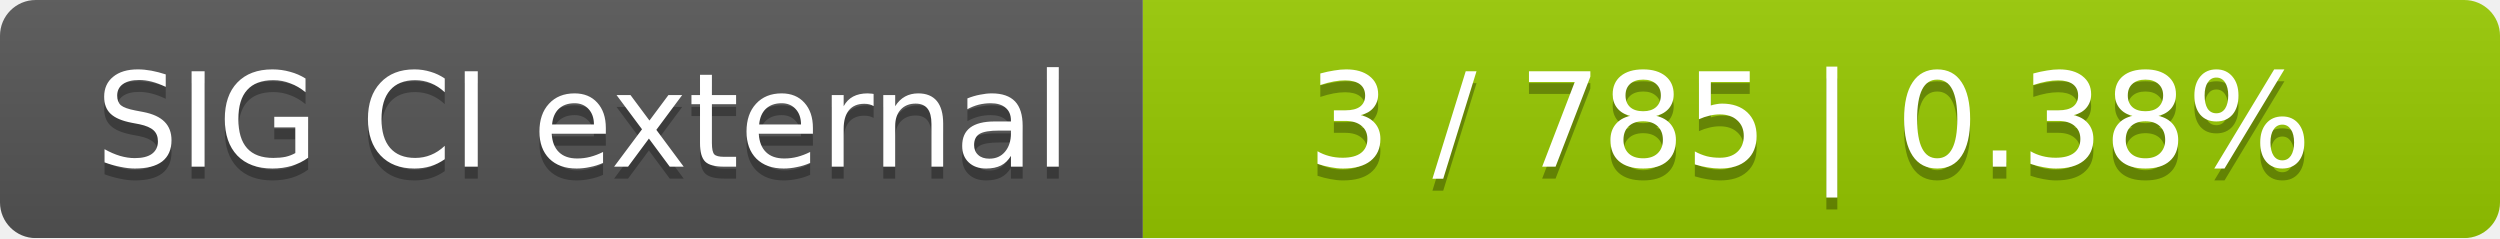
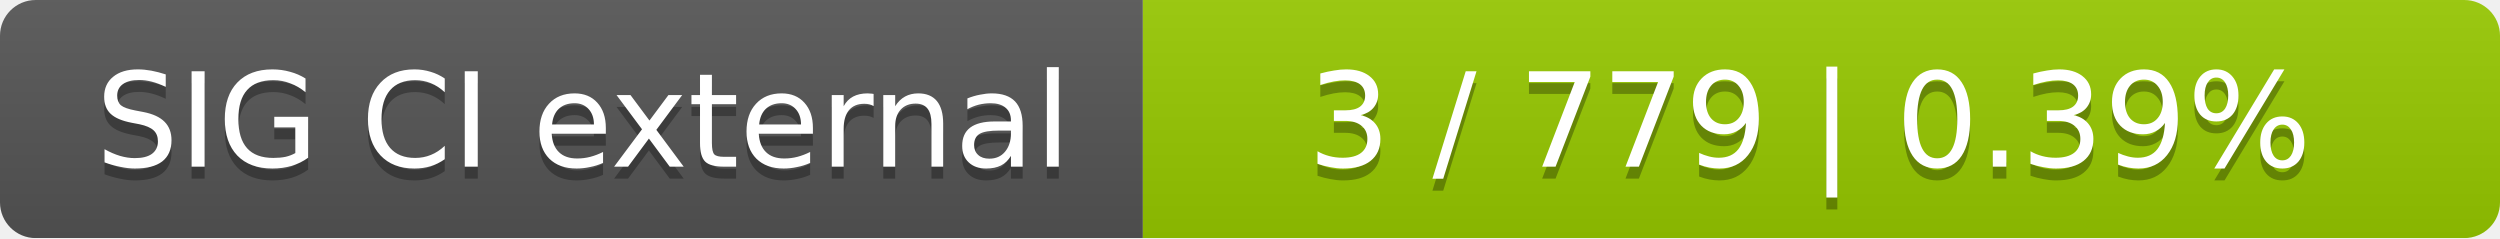
<svg xmlns="http://www.w3.org/2000/svg" width="210" height="20">
  <linearGradient id="smooth" x2="0" y2="100%">
    <stop offset="0" stop-color="#bbb" stop-opacity=".1" />
    <stop offset="1" stop-opacity=".1" />
  </linearGradient>
  <mask id="round">
    <rect width="210" height="20" rx="3" fill="#fff" />
  </mask>
  <g mask="url(#round)">
    <rect width="96" height="20" fill="#555" />
    <rect x="96" width="114" height="20" fill="#97ca00" />
    <rect width="210" height="20" fill="url(#smooth)" />
  </g>
  <g fill="#fff" text-anchor="middle" font-family="DejaVu Sans,Verdana,Geneva,sans-serif" font-size="11">
    <text x="49" y="15" fill="#010101" fill-opacity=".3">SIG CI external</text>
    <text x="49" y="14">SIG CI external</text>
-     <text x="152" y="15" fill="#010101" fill-opacity=".3">3 / 785    |    0.38%</text>
-     <text x="152" y="14">3 / 785    |    0.38%</text>
+     <text x="152" y="15" fill="#010101" fill-opacity=".3">3 / 779    |    0.39%</text>
+     <text x="152" y="14">3 / 779    |    0.39%</text>
  </g>
</svg>
